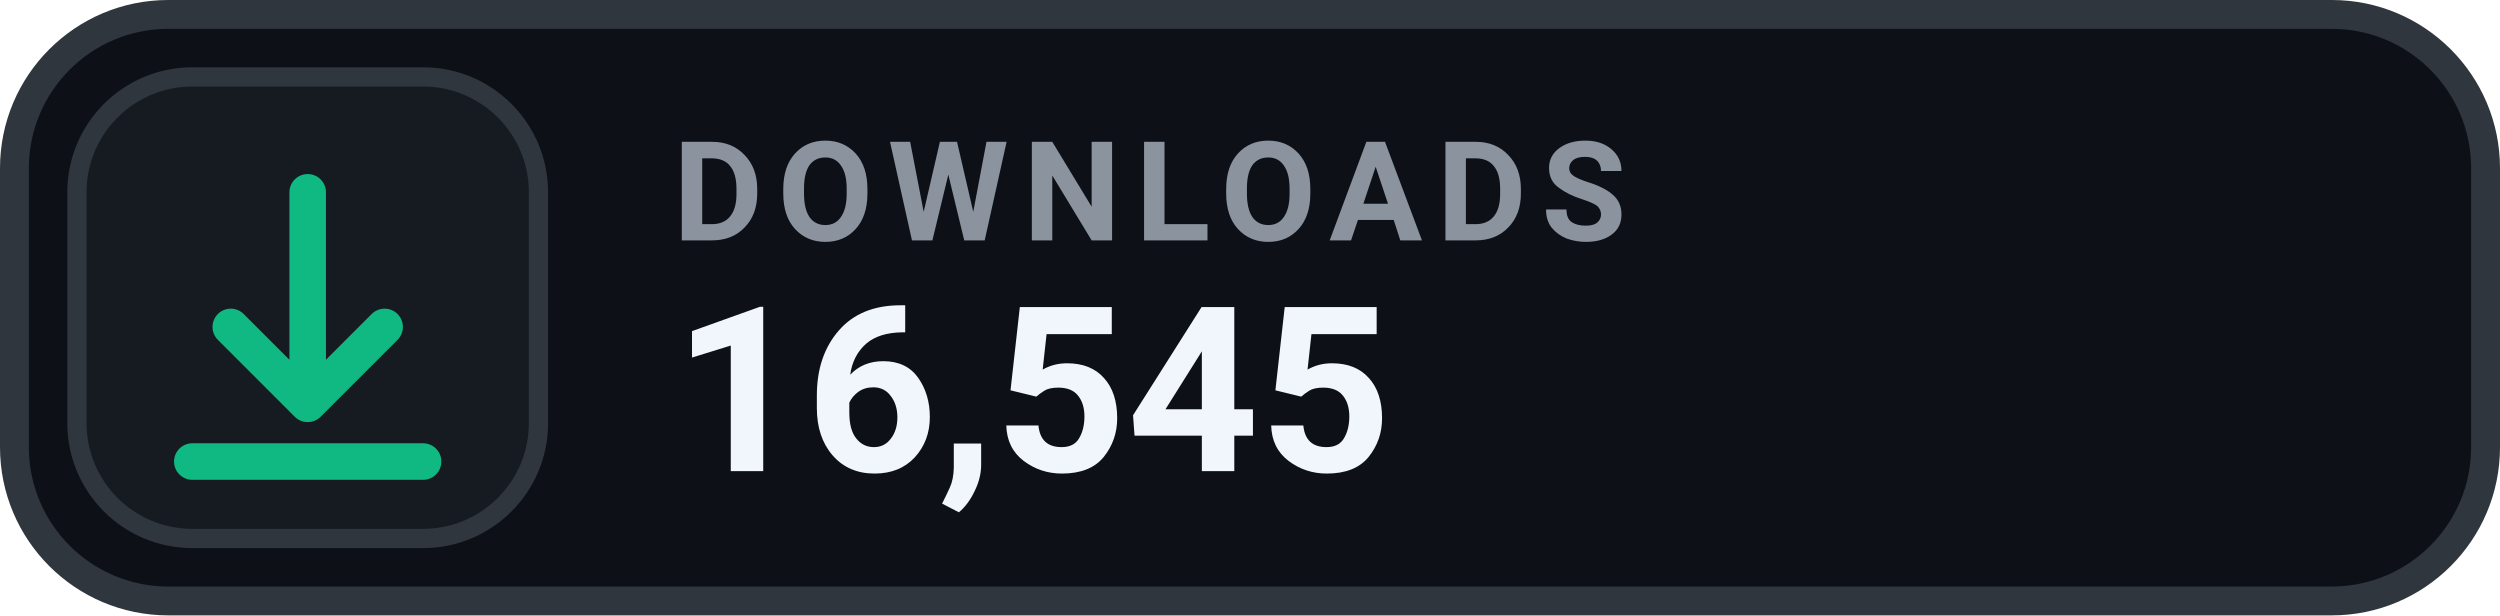
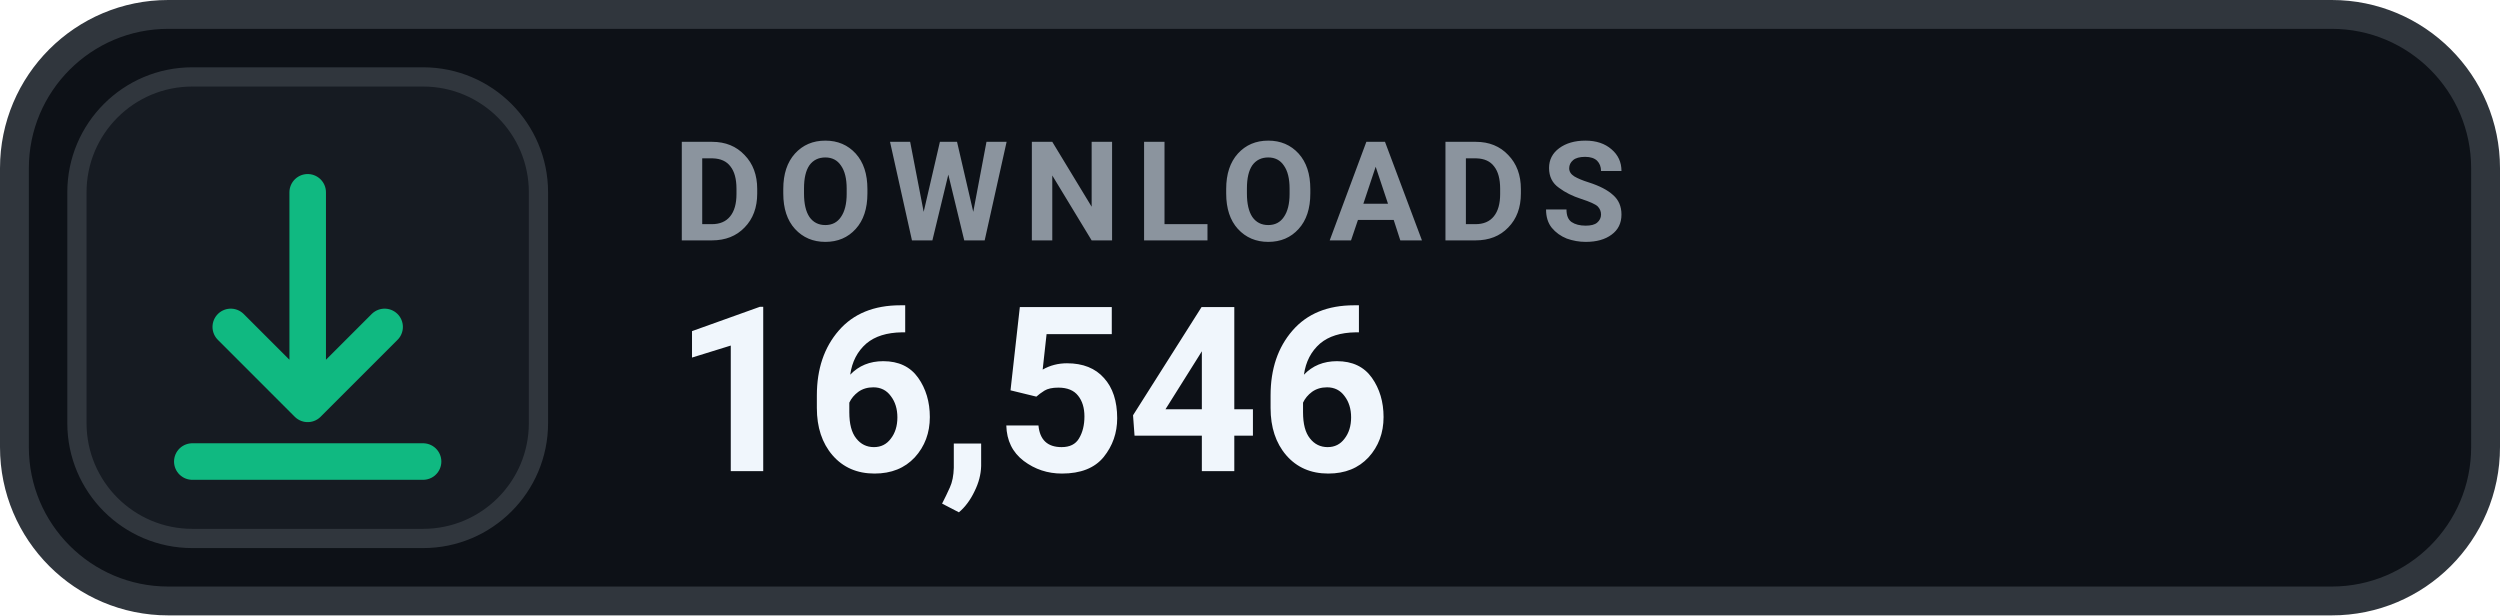
- <svg xmlns="http://www.w3.org/2000/svg" width="130" height="32" viewBox="0 0 130 32" role="img" aria-label="DOWNLOADS 16,545">
+ <svg xmlns="http://www.w3.org/2000/svg" width="130" height="32" viewBox="0 0 130 32" role="img" aria-label="DOWNLOADS 16,546">
  <rect x=".75" y=".75" width="128.5" height="30.5" rx="8" fill="#0D1117" stroke="#30363D" stroke-width="1.5" />
  <rect x="4" y="4" width="24" height="24" rx="6" fill="#161B22" stroke="#30363D" stroke-width="1" />
  <g transform="translate(16 16)" style="color:#10B981;">
    <path d="M0 -6 v11 m0 0 l4 -4 m-4 4 l-4 -4 M-6 8 h12" fill="none" stroke="currentColor" stroke-width="1.9" stroke-linecap="round" stroke-linejoin="round" />
  </g>
  <text x="35" y="12.5" fill="#8B949E" font-family="-apple-system,BlinkMacSystemFont,'Segoe UI',Roboto,Helvetica,Arial,sans-serif" font-size="7.2" font-weight="700" letter-spacing=".75">DOWNLOADS</text>
-   <text x="35" y="24.5" fill="#F0F6FC" font-family="-apple-system,BlinkMacSystemFont,'Segoe UI',Roboto,Helvetica,Arial,sans-serif" font-size="12" font-weight="700">16,545</text>
+   <text x="35" y="24.5" fill="#F0F6FC" font-family="-apple-system,BlinkMacSystemFont,'Segoe UI',Roboto,Helvetica,Arial,sans-serif" font-size="12" font-weight="700">16,546</text>
</svg>
